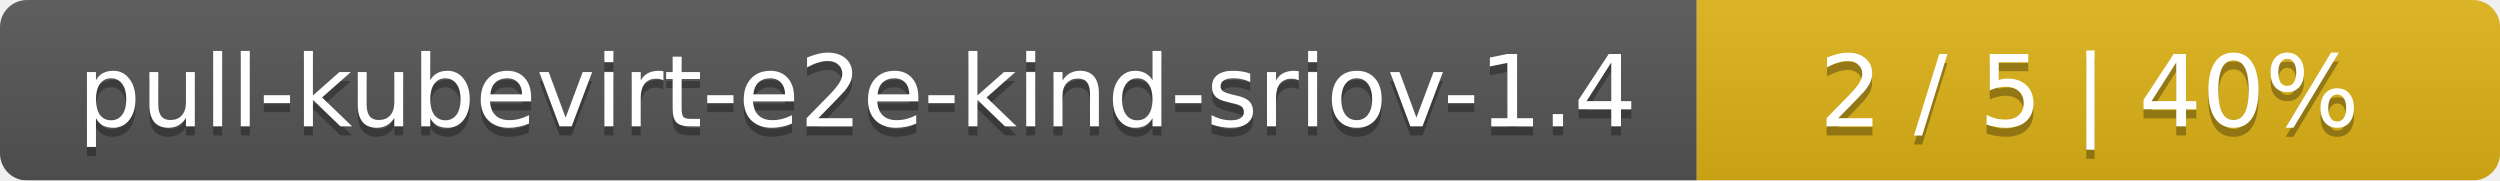
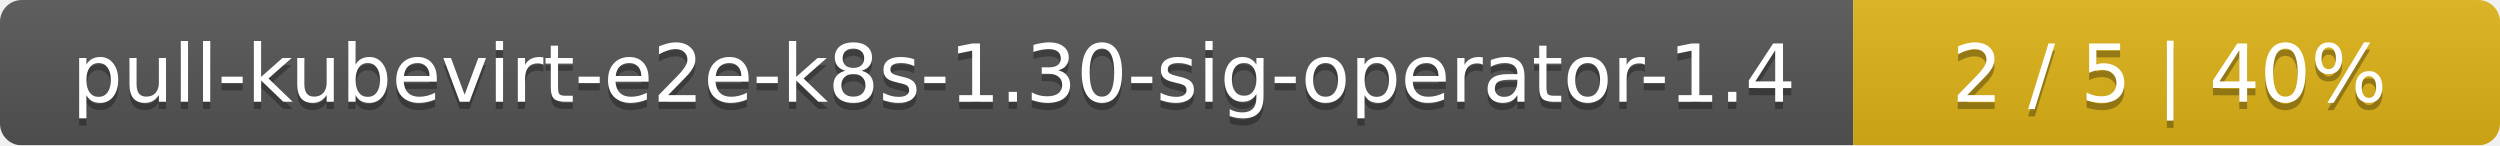
- <svg xmlns="http://www.w3.org/2000/svg" width="277" height="20">
+ <svg xmlns="http://www.w3.org/2000/svg" width="344" height="20">
  <linearGradient id="smooth" x2="0" y2="100%">
    <stop offset="0" stop-color="#bbb" stop-opacity=".1" />
    <stop offset="1" stop-opacity=".1" />
  </linearGradient>
  <mask id="round">
-     <rect width="277" height="20" rx="3" fill="#fff" />
+     <rect width="344" height="20" rx="3" fill="#fff" />
  </mask>
  <g mask="url(#round)">
-     <rect width="188" height="20" fill="#555" />
-     <rect x="188" width="89" height="20" fill="#dfb317" />
-     <rect width="277" height="20" fill="url(#smooth)" />
+     <rect width="255" height="20" fill="#555" />
+     <rect x="255" width="89" height="20" fill="#dfb317" />
+     <rect width="344" height="20" fill="url(#smooth)" />
  </g>
  <g fill="#fff" text-anchor="middle" font-family="DejaVu Sans,Verdana,Geneva,sans-serif" font-size="11">
-     <text x="95" y="15" fill="#010101" fill-opacity=".3">pull-kubevirt-e2e-kind-sriov-1.4</text>
-     <text x="95" y="14">pull-kubevirt-e2e-kind-sriov-1.4</text>
-     <text x="231.5" y="15" fill="#010101" fill-opacity=".3">2 / 5    |    40%</text>
-     <text x="231.5" y="14">2 / 5    |    40%</text>
+     <text x="128.5" y="15" fill="#010101" fill-opacity=".3">pull-kubevirt-e2e-k8s-1.30-sig-operator-1.4</text>
+     <text x="128.5" y="14">pull-kubevirt-e2e-k8s-1.30-sig-operator-1.4</text>
+     <text x="298.5" y="15" fill="#010101" fill-opacity=".3">2 / 5    |    40%</text>
+     <text x="298.5" y="14">2 / 5    |    40%</text>
  </g>
</svg>
